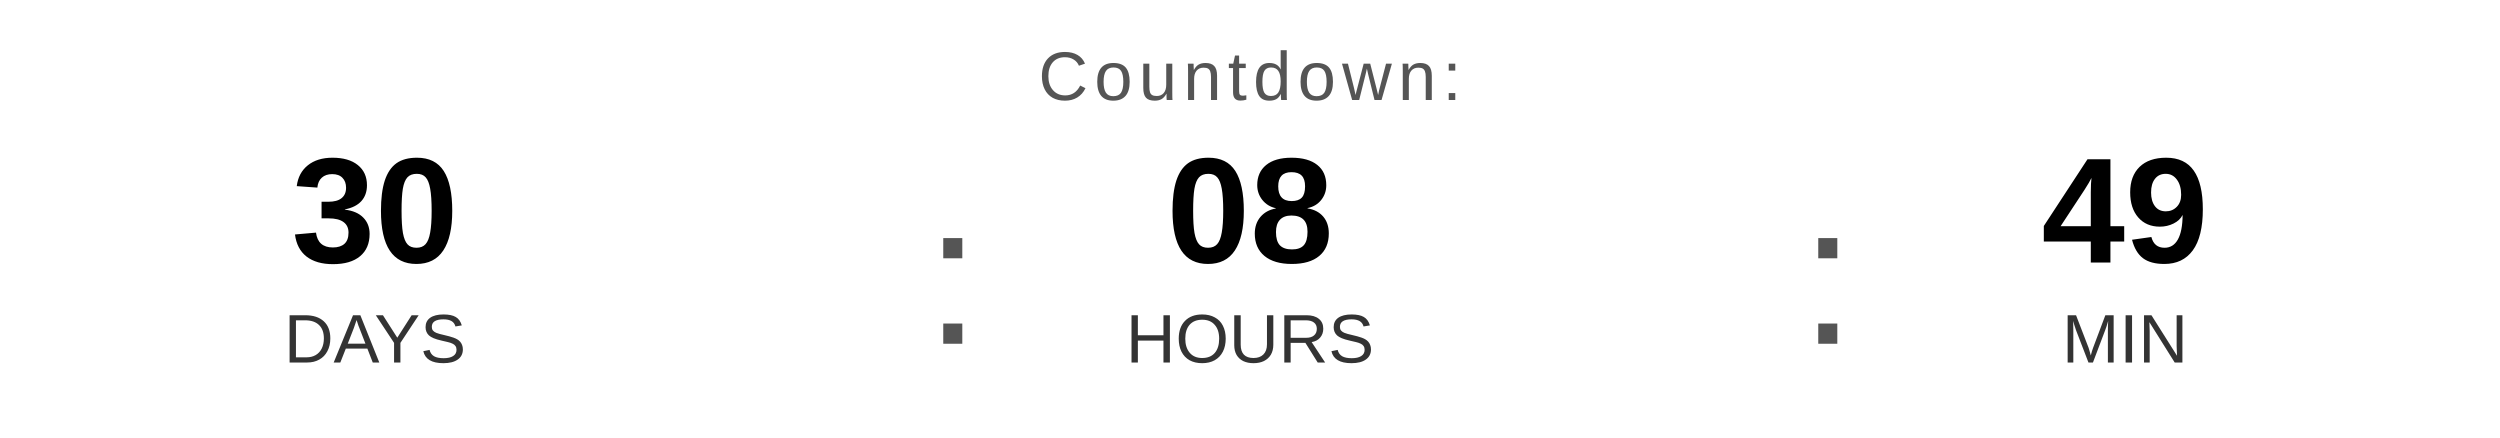
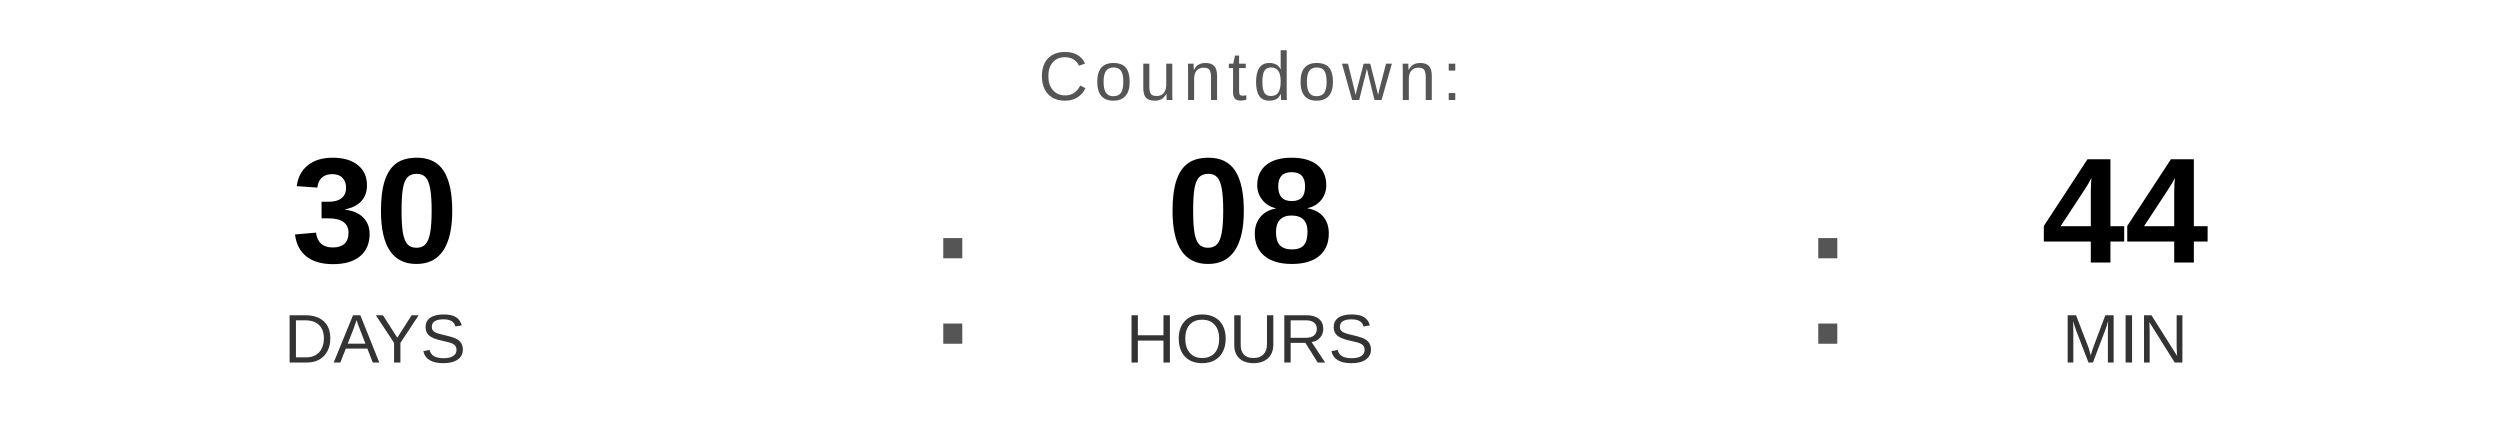
<svg xmlns="http://www.w3.org/2000/svg" width="400" height="70" viewBox="0 0 400 70">
  <text x="200" y="16" font-family="Arial, Helvetica, sans-serif" font-size="11" fill="#555555" text-anchor="middle" letter-spacing="1">
    Countdown:
  </text>
  <text x="60" y="42" font-family="Arial, Helvetica, sans-serif" font-size="24" font-weight="bold" fill="#000000" text-anchor="middle">30</text>
  <text x="60" y="58" font-family="Arial, Helvetica, sans-serif" font-size="11" fill="#333333" text-anchor="middle">DAYS</text>
  <text x="148" y="55" font-family="Arial, sans-serif" font-size="32" fill="#555555">:</text>
  <text x="200" y="42" font-family="Arial, Helvetica, sans-serif" font-size="24" font-weight="bold" fill="#000000" text-anchor="middle">08</text>
  <text x="200" y="58" font-family="Arial, Helvetica, sans-serif" font-size="11" fill="#333333" text-anchor="middle">HOURS</text>
  <text x="288" y="55" font-family="Arial, sans-serif" font-size="32" fill="#555555">:</text>
-   <text x="340" y="42" font-family="Arial, Helvetica, sans-serif" font-size="24" font-weight="bold" fill="#000000" text-anchor="middle">49</text>
+   <text x="340" y="42" font-family="Arial, Helvetica, sans-serif" font-size="24" font-weight="bold" fill="#000000" text-anchor="middle">44</text>
  <text x="340" y="58" font-family="Arial, Helvetica, sans-serif" font-size="11" fill="#333333" text-anchor="middle">MIN</text>
</svg>
